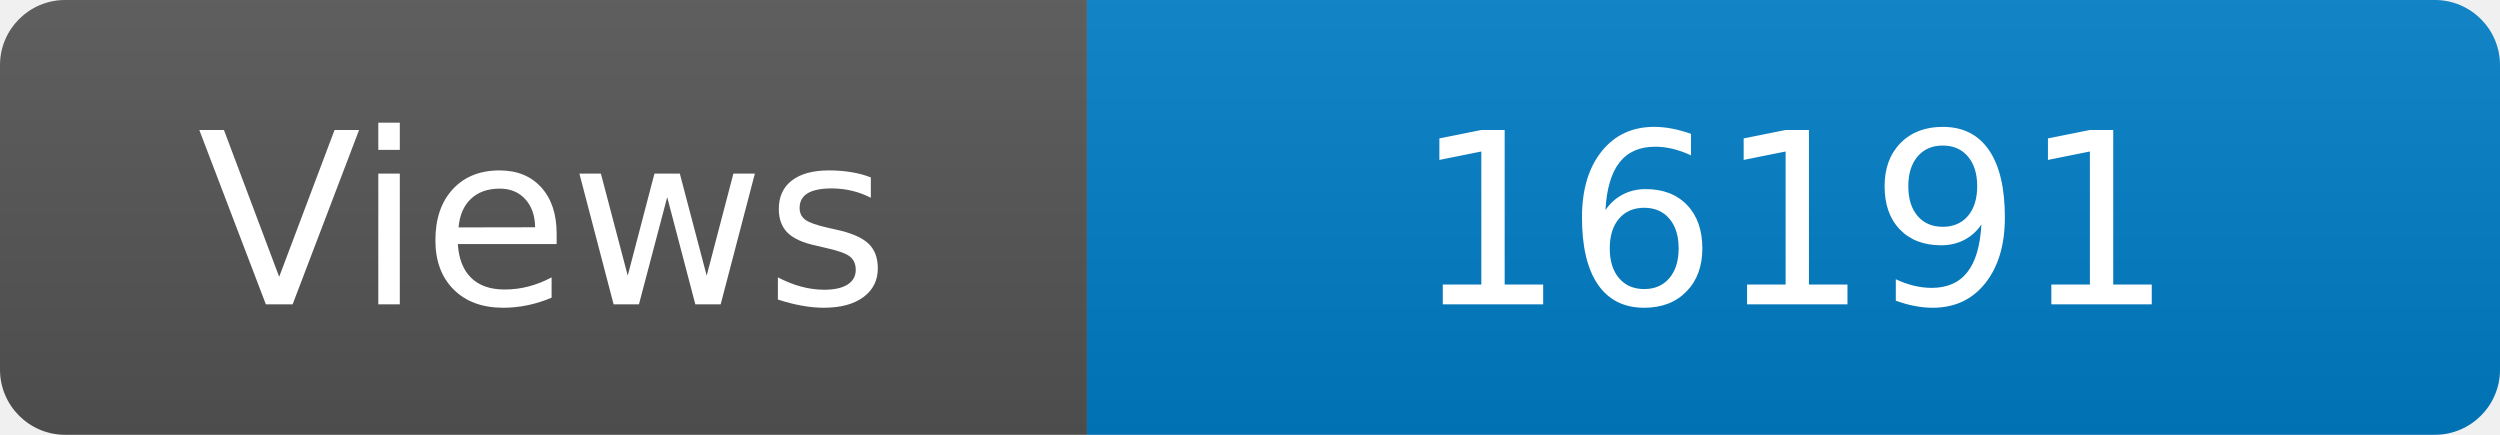
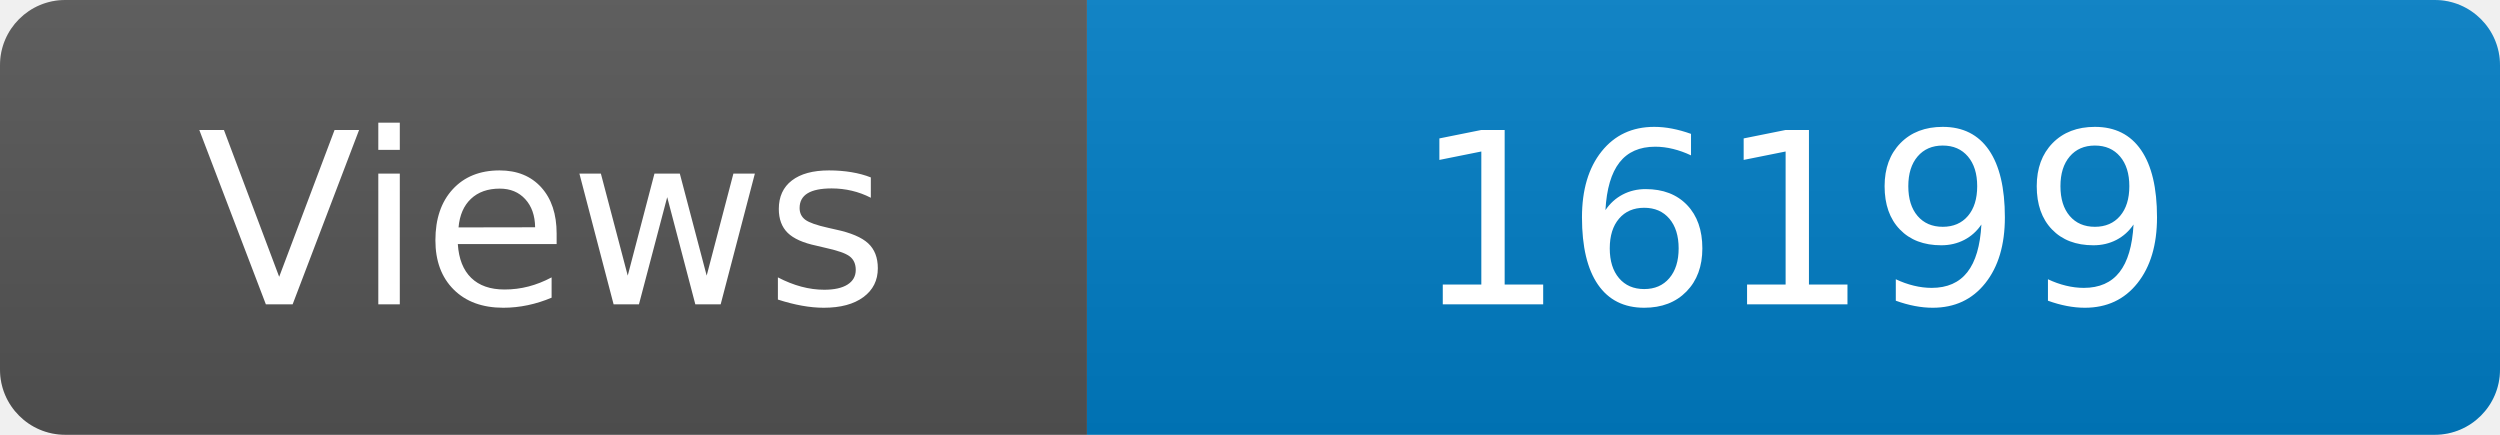
<svg xmlns="http://www.w3.org/2000/svg" width="115" height="20" role="img" aria-label="Maintained?: yes">
  <linearGradient id="s" x2="0" y2="100%">
    <stop offset="0" stop-color="#bbb" stop-opacity=".1" />
    <stop offset="1" stop-opacity=".1" />
  </linearGradient>
  <clipPath id="r">
    <rect width="115" height="20" rx="3" fill="#fff" />
  </clipPath>
  <g clip-path="url(#r)">
    <rect width="50" height="20" fill="#555" />
    <rect x="50" width="160" height="20" fill="#007ec6" />
    <rect width="115" height="20" fill="url(#s)" />
  </g>
  <g fill="#fff" text-anchor="middle" font-family="Verdana,Geneva,DejaVu Sans,sans-serif" font-size="110">
    <text x="250" y="140" transform="scale(.1)" fill="#fff">Views</text>
-     <text x="825" y="140" transform="scale(.1)" fill="#fff">16191</text>
+     <text x="825" y="140" transform="scale(.1)" fill="#fff">16199</text>
  </g>
</svg>
